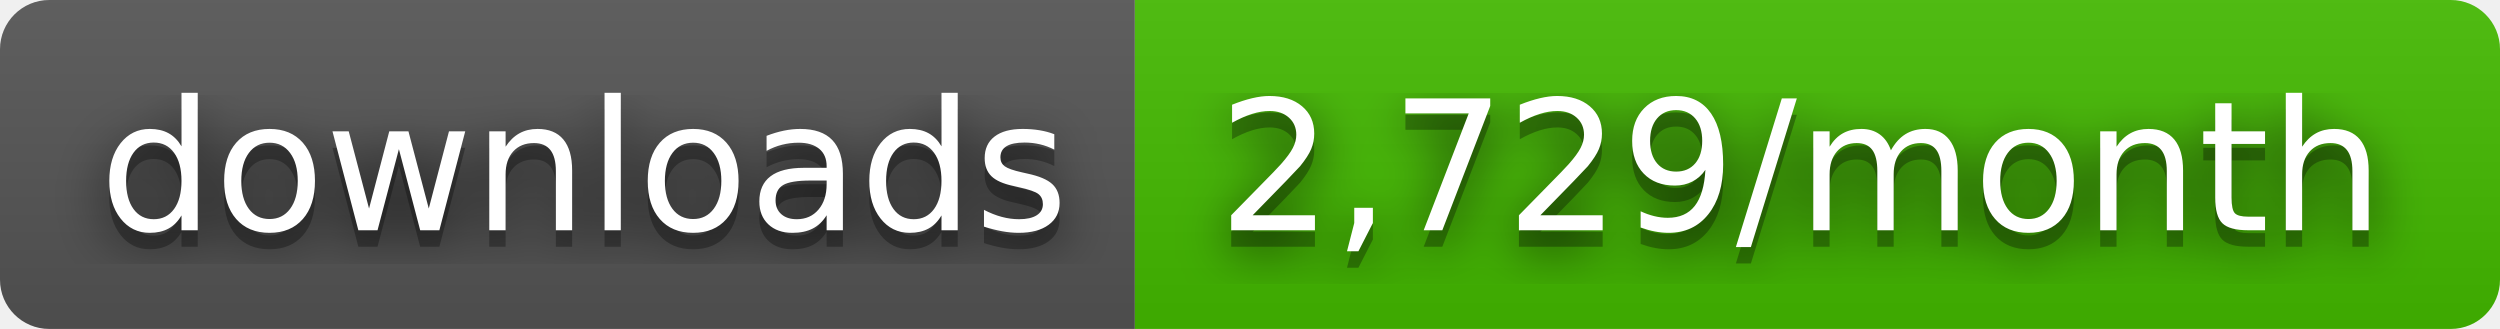
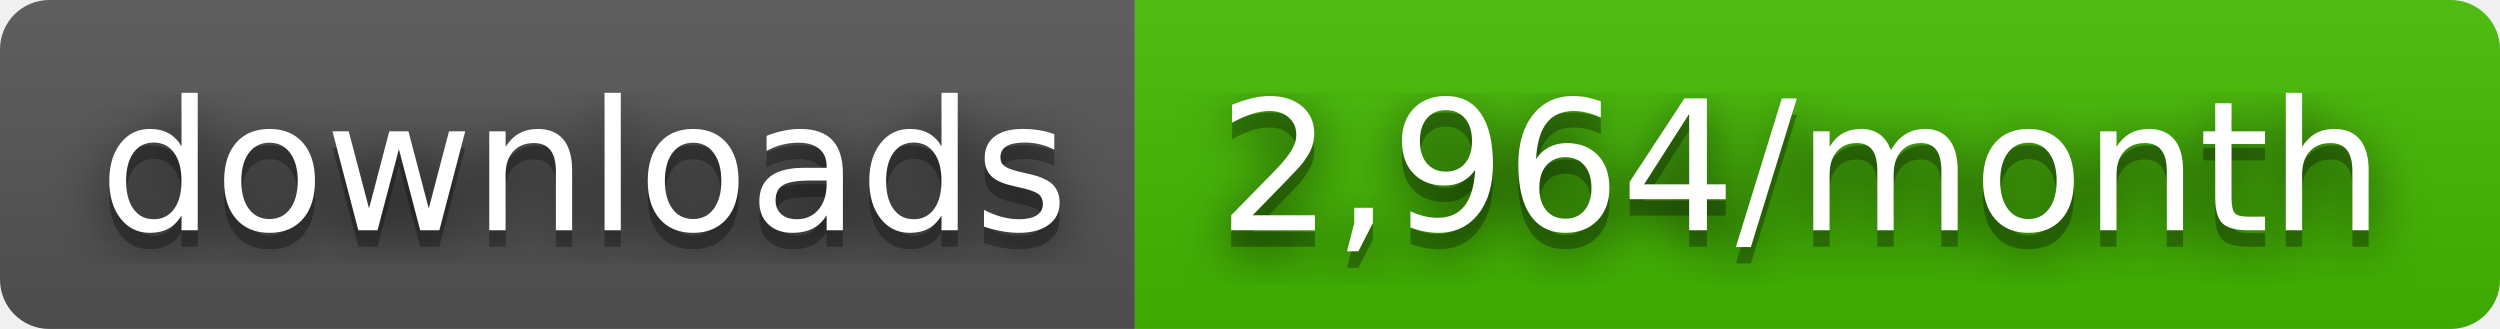
- <svg xmlns="http://www.w3.org/2000/svg" width="152" height="20" role="img" aria-label="downloads: 2,729/month">
+ <svg xmlns="http://www.w3.org/2000/svg" width="152" height="20" role="img" aria-label="downloads: 2,964/month">
  <filter id="blur">
    <feGaussianBlur stdDeviation="16" />
  </filter>
  <linearGradient id="s" x2="0" y2="100%">
    <stop offset="0" stop-color="#bbb" stop-opacity=".1" />
    <stop offset="1" stop-opacity=".1" />
  </linearGradient>
  <clipPath id="r">
    <rect width="152" height="20" rx="3" />
  </clipPath>
  <g clip-path="url(#r)">
    <rect width="69" height="20" fill="#555" />
    <rect x="69" width="83" height="20" fill="#4b0" />
    <rect width="152" height="20" fill="url(#s)" />
  </g>
  <g fill="#fff" text-anchor="middle" font-family="Verdana,Geneva,DejaVu Sans,sans-serif" text-rendering="geometricPrecision" font-size="110">
    <g transform="scale(.1)">
      <g aria-hidden="true" fill="#010101">
        <text x="355" y="150" fill-opacity=".8" filter="url(#blur)" textLength="590">downloads</text>
        <text x="355" y="150" fill-opacity=".3" textLength="590">downloads</text>
      </g>
      <text x="355" y="140" textLength="590">downloads</text>
    </g>
    <g transform="scale(.1)">
      <g aria-hidden="true" fill="#010101">
-         <text x="1095" y="150" fill-opacity=".8" filter="url(#blur)" textLength="730">2,729/month</text>
-         <text x="1095" y="150" fill-opacity=".3" textLength="730">2,729/month</text>
+         <text x="1095" y="150" fill-opacity=".8" filter="url(#blur)" textLength="730">2,964/month</text>
+         <text x="1095" y="150" fill-opacity=".3" textLength="730">2,964/month</text>
      </g>
-       <text x="1095" y="140" textLength="730">2,729/month</text>
+       <text x="1095" y="140" textLength="730">2,964/month</text>
    </g>
  </g>
</svg>
